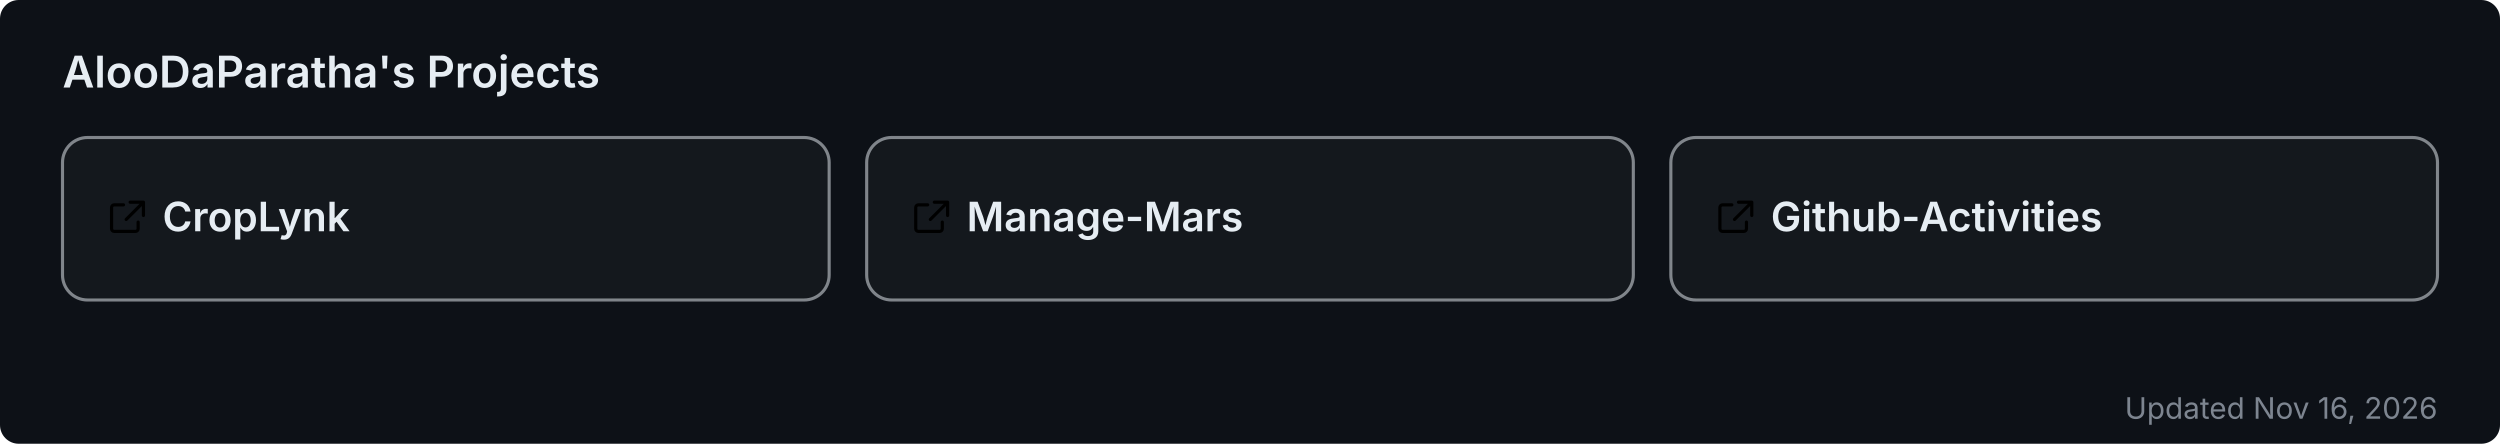
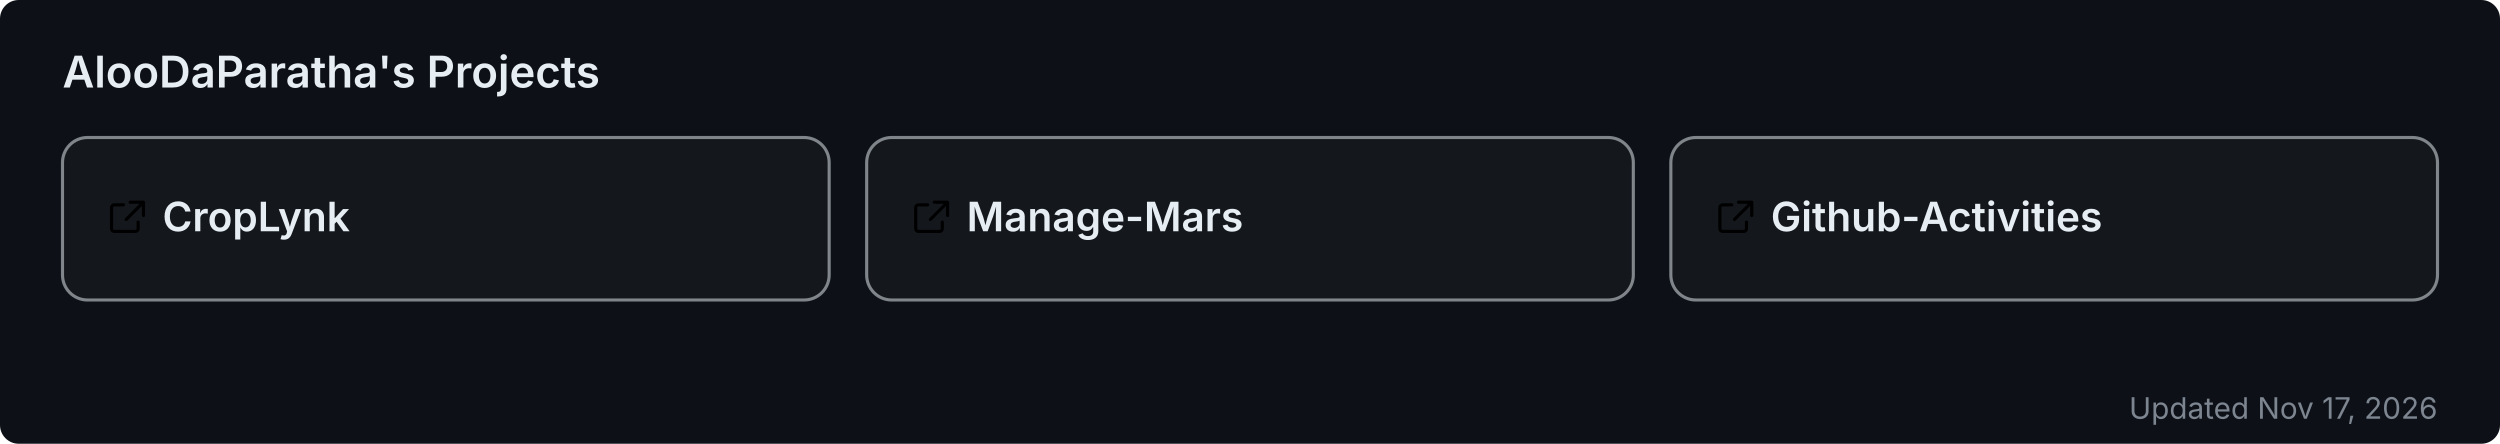
<svg xmlns="http://www.w3.org/2000/svg" width="800" height="142" viewBox="0 0 800 142" role="img" aria-label="AlooDaParatha's pinned GitHub projects">
  <rect width="800" height="142" rx="6" fill="#0d1117" />
  <text x="20" y="28" font-size="14" font-weight="600" fill="#e6edf3" font-family="-apple-system,BlinkMacSystemFont,'Segoe UI',sans-serif">AlooDaParatha's Projects</text>
  <a href="https://github.com/AlooDaParatha/CropLynk" target="_blank">
    <g>
      <rect x="20" y="44" width="245.333" height="52" rx="8" fill="rgba(255,255,255,0.03)" stroke="rgba(240,246,252,0.5)" stroke-width="1" />
      <g fill="#e6edf3" transform="translate(34,63) scale(0.85)">
        <path d="M6.5 3H3a1 1 0 0 0-1 1v8a1 1 0 0 0 1 1h8a1 1 0 0 0 1-1V9.5M9 2h5v5M13.5 2.5l-6 6" fill="none" stroke="currentColor" stroke-width="1.2" stroke-linecap="round" stroke-linejoin="round" />
      </g>
      <text x="52" y="74" font-size="13" font-weight="600" fill="#e6edf3" font-family="-apple-system,BlinkMacSystemFont,'Segoe UI',sans-serif">CropLynk</text>
    </g>
  </a>
  <a href="https://github.com/AlooDaParatha/Manage-Mars" target="_blank">
    <g>
      <rect x="277.333" y="44" width="245.333" height="52" rx="8" fill="rgba(255,255,255,0.03)" stroke="rgba(240,246,252,0.5)" stroke-width="1" />
      <g fill="#e6edf3" transform="translate(291.3333,63) scale(0.85)">
        <path d="M6.5 3H3a1 1 0 0 0-1 1v8a1 1 0 0 0 1 1h8a1 1 0 0 0 1-1V9.5M9 2h5v5M13.5 2.5l-6 6" fill="none" stroke="currentColor" stroke-width="1.2" stroke-linecap="round" stroke-linejoin="round" />
      </g>
      <text x="309.333" y="74" font-size="13" font-weight="600" fill="#e6edf3" font-family="-apple-system,BlinkMacSystemFont,'Segoe UI',sans-serif">Manage-Mars</text>
    </g>
  </a>
  <a href="https://github.com/AlooDaParatha/Github-Activities" target="_blank">
    <g>
      <rect x="534.667" y="44" width="245.333" height="52" rx="8" fill="rgba(255,255,255,0.03)" stroke="rgba(240,246,252,0.5)" stroke-width="1" />
      <g fill="#e6edf3" transform="translate(548.6667,63) scale(0.85)">
        <path d="M6.5 3H3a1 1 0 0 0-1 1v8a1 1 0 0 0 1 1h8a1 1 0 0 0 1-1V9.5M9 2h5v5M13.5 2.5l-6 6" fill="none" stroke="currentColor" stroke-width="1.2" stroke-linecap="round" stroke-linejoin="round" />
      </g>
      <text x="566.667" y="74" font-size="13" font-weight="600" fill="#e6edf3" font-family="-apple-system,BlinkMacSystemFont,'Segoe UI',sans-serif">Github-Activities</text>
    </g>
  </a>
-   <text x="780" y="134" font-size="9.5" fill="#7d8590" text-anchor="end" font-family="-apple-system,BlinkMacSystemFont,'Segoe UI',sans-serif">Updated Nov 16, 2026</text>
+   <text x="780" y="134" font-size="9.5" fill="#7d8590" text-anchor="end" font-family="-apple-system,BlinkMacSystemFont,'Segoe UI',sans-serif">Updated Nov 17, 2026</text>
</svg>
